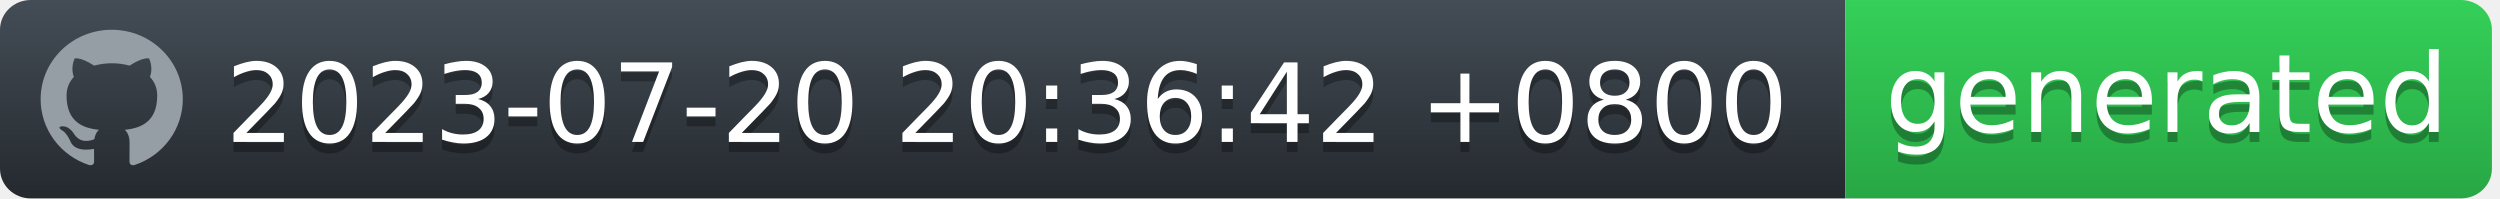
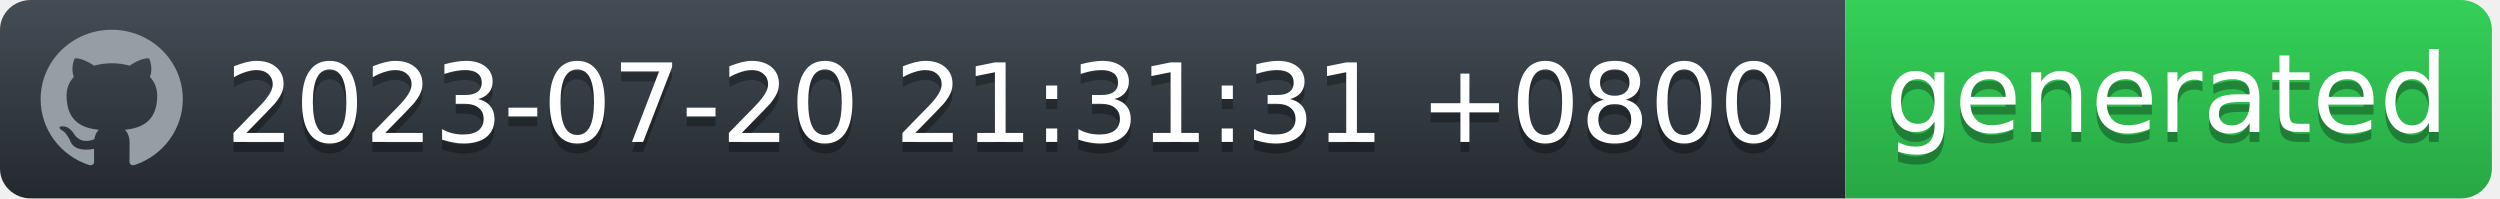
<svg xmlns="http://www.w3.org/2000/svg" width="252" height="20" viewBox="0 0 252 20" fill="none">
  <g id="Section">
    <g id="Group">
      <g id="Group_2">
        <path id="workflow-bg" d="M0 3C0 1.343 1.387 0 3.099 0H186V20H3.099C1.387 20 0 18.657 0 17V3Z" fill="url(#workflow-fill)" />
        <text id="date" fill="#010101" fill-opacity="0.3" xml:space="preserve" style="white-space: pre" font-family="'DejaVu Sans',Verdana,Geneva,sans-serif" font-size="11" letter-spacing="0em">
-           <tspan x="22.724" y="15.308">2023-07-20 20:36:42 +0800</tspan>
+           <tspan x="22.724" y="15.308">2023-07-20 21:31:31 +0800</tspan>
        </text>
        <text id="date_2" fill="white" xml:space="preserve" style="white-space: pre" font-family="'DejaVu Sans',Verdana,Geneva,sans-serif" font-size="11" letter-spacing="0em">
-           <tspan x="22.724" y="14.308">2023-07-20 20:36:42 +0800</tspan>
+           <tspan x="22.724" y="14.308">2023-07-20 21:31:31 +0800</tspan>
        </text>
      </g>
      <g id="Group_3">
        <path id="state-bg" d="M186 0H248.051C249.781 0 251.185 1.343 251.185 3V17C251.185 18.657 249.782 20 248.051 20H186V0Z" fill="url(#state-fill)" />
        <text id="generated" fill="#010101" fill-opacity="0.3" xml:space="preserve" style="white-space: pre" font-family="'DejaVu Sans',Verdana,Geneva,sans-serif" font-size="11" letter-spacing="0em">
          <tspan x="190" y="14.308">generated</tspan>
        </text>
        <text id="generated_2" fill="white" xml:space="preserve" style="white-space: pre" font-family="'DejaVu Sans',Verdana,Geneva,sans-serif" font-size="11" letter-spacing="0em">
          <tspan x="190" y="13.308">generated</tspan>
        </text>
      </g>
      <path id="Vector" fill-rule="evenodd" clip-rule="evenodd" d="M11.261 3C7.301 3 4.095 6.132 4.095 10C4.094 11.469 4.567 12.902 5.446 14.094C6.326 15.286 7.567 16.177 8.994 16.641C9.352 16.703 9.488 16.493 9.488 16.309C9.488 16.143 9.477 15.591 9.477 15.005C7.678 15.329 7.212 14.576 7.069 14.183C6.988 13.981 6.639 13.36 6.335 13.193C6.084 13.063 5.726 12.739 6.324 12.73C6.889 12.721 7.293 13.238 7.427 13.448C8.072 14.506 9.102 14.208 9.514 14.025C9.577 13.57 9.765 13.264 9.971 13.089C8.377 12.914 6.71 12.31 6.71 9.633C6.71 8.871 6.988 8.241 7.445 7.751C7.374 7.576 7.123 6.859 7.517 5.896C7.517 5.896 8.117 5.713 9.488 6.614C10.071 6.456 10.674 6.377 11.279 6.378C11.884 6.377 12.487 6.456 13.071 6.614C14.44 5.704 15.041 5.896 15.041 5.896C15.435 6.859 15.184 7.576 15.113 7.751C15.569 8.241 15.847 8.863 15.847 9.633C15.847 12.319 14.172 12.913 12.577 13.089C12.837 13.308 13.061 13.728 13.061 14.384C13.061 15.32 13.052 16.073 13.052 16.309C13.052 16.493 13.186 16.711 13.544 16.641C14.967 16.172 16.203 15.279 17.079 14.088C17.955 12.896 18.426 11.467 18.427 10C18.427 6.133 15.219 3 11.261 3Z" fill="#959DA5" />
    </g>
  </g>
  <defs>
    <linearGradient id="workflow-fill" x1="50%" y1="0%" x2="50%" y2="100%">
      <stop stop-color="#444D56" offset="0%" />
      <stop stop-color="#24292E" offset="100%" />
    </linearGradient>
    <linearGradient id="state-fill" x1="50%" y1="0%" x2="50%" y2="100%">
      <stop stop-color="#34D058" offset="0%" />
      <stop stop-color="#28A745" offset="100%" />
    </linearGradient>
  </defs>
</svg>
